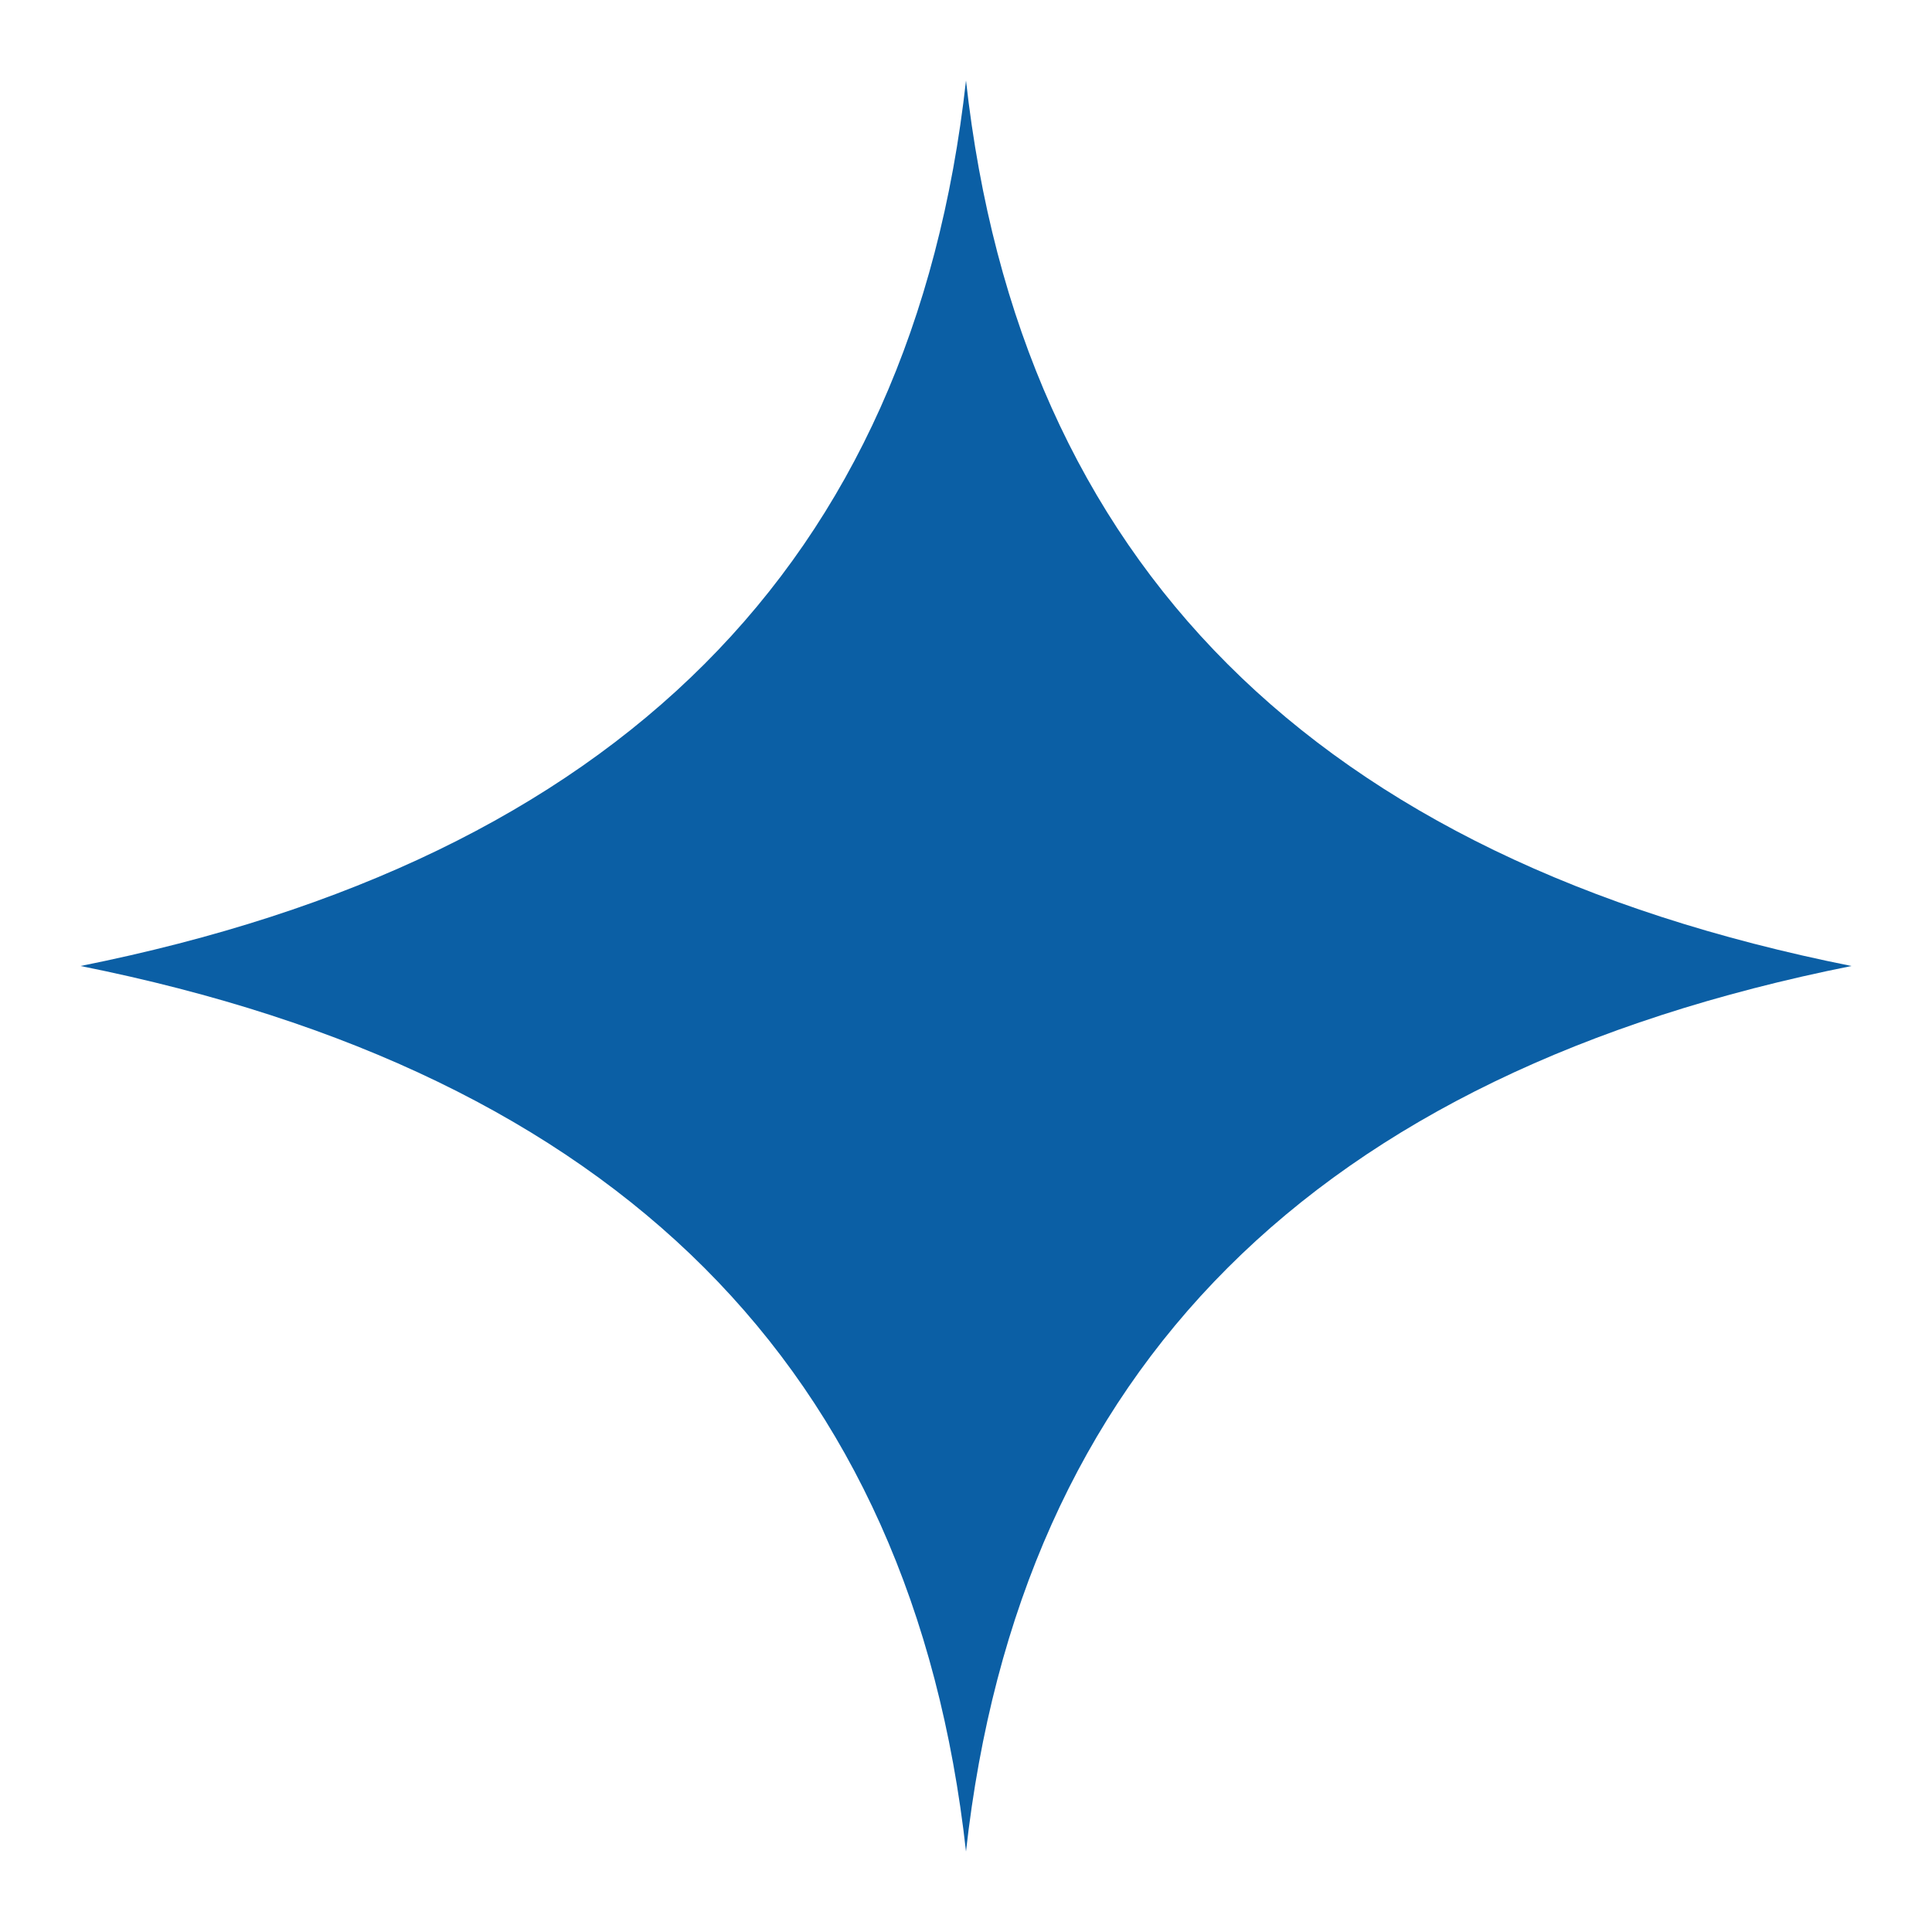
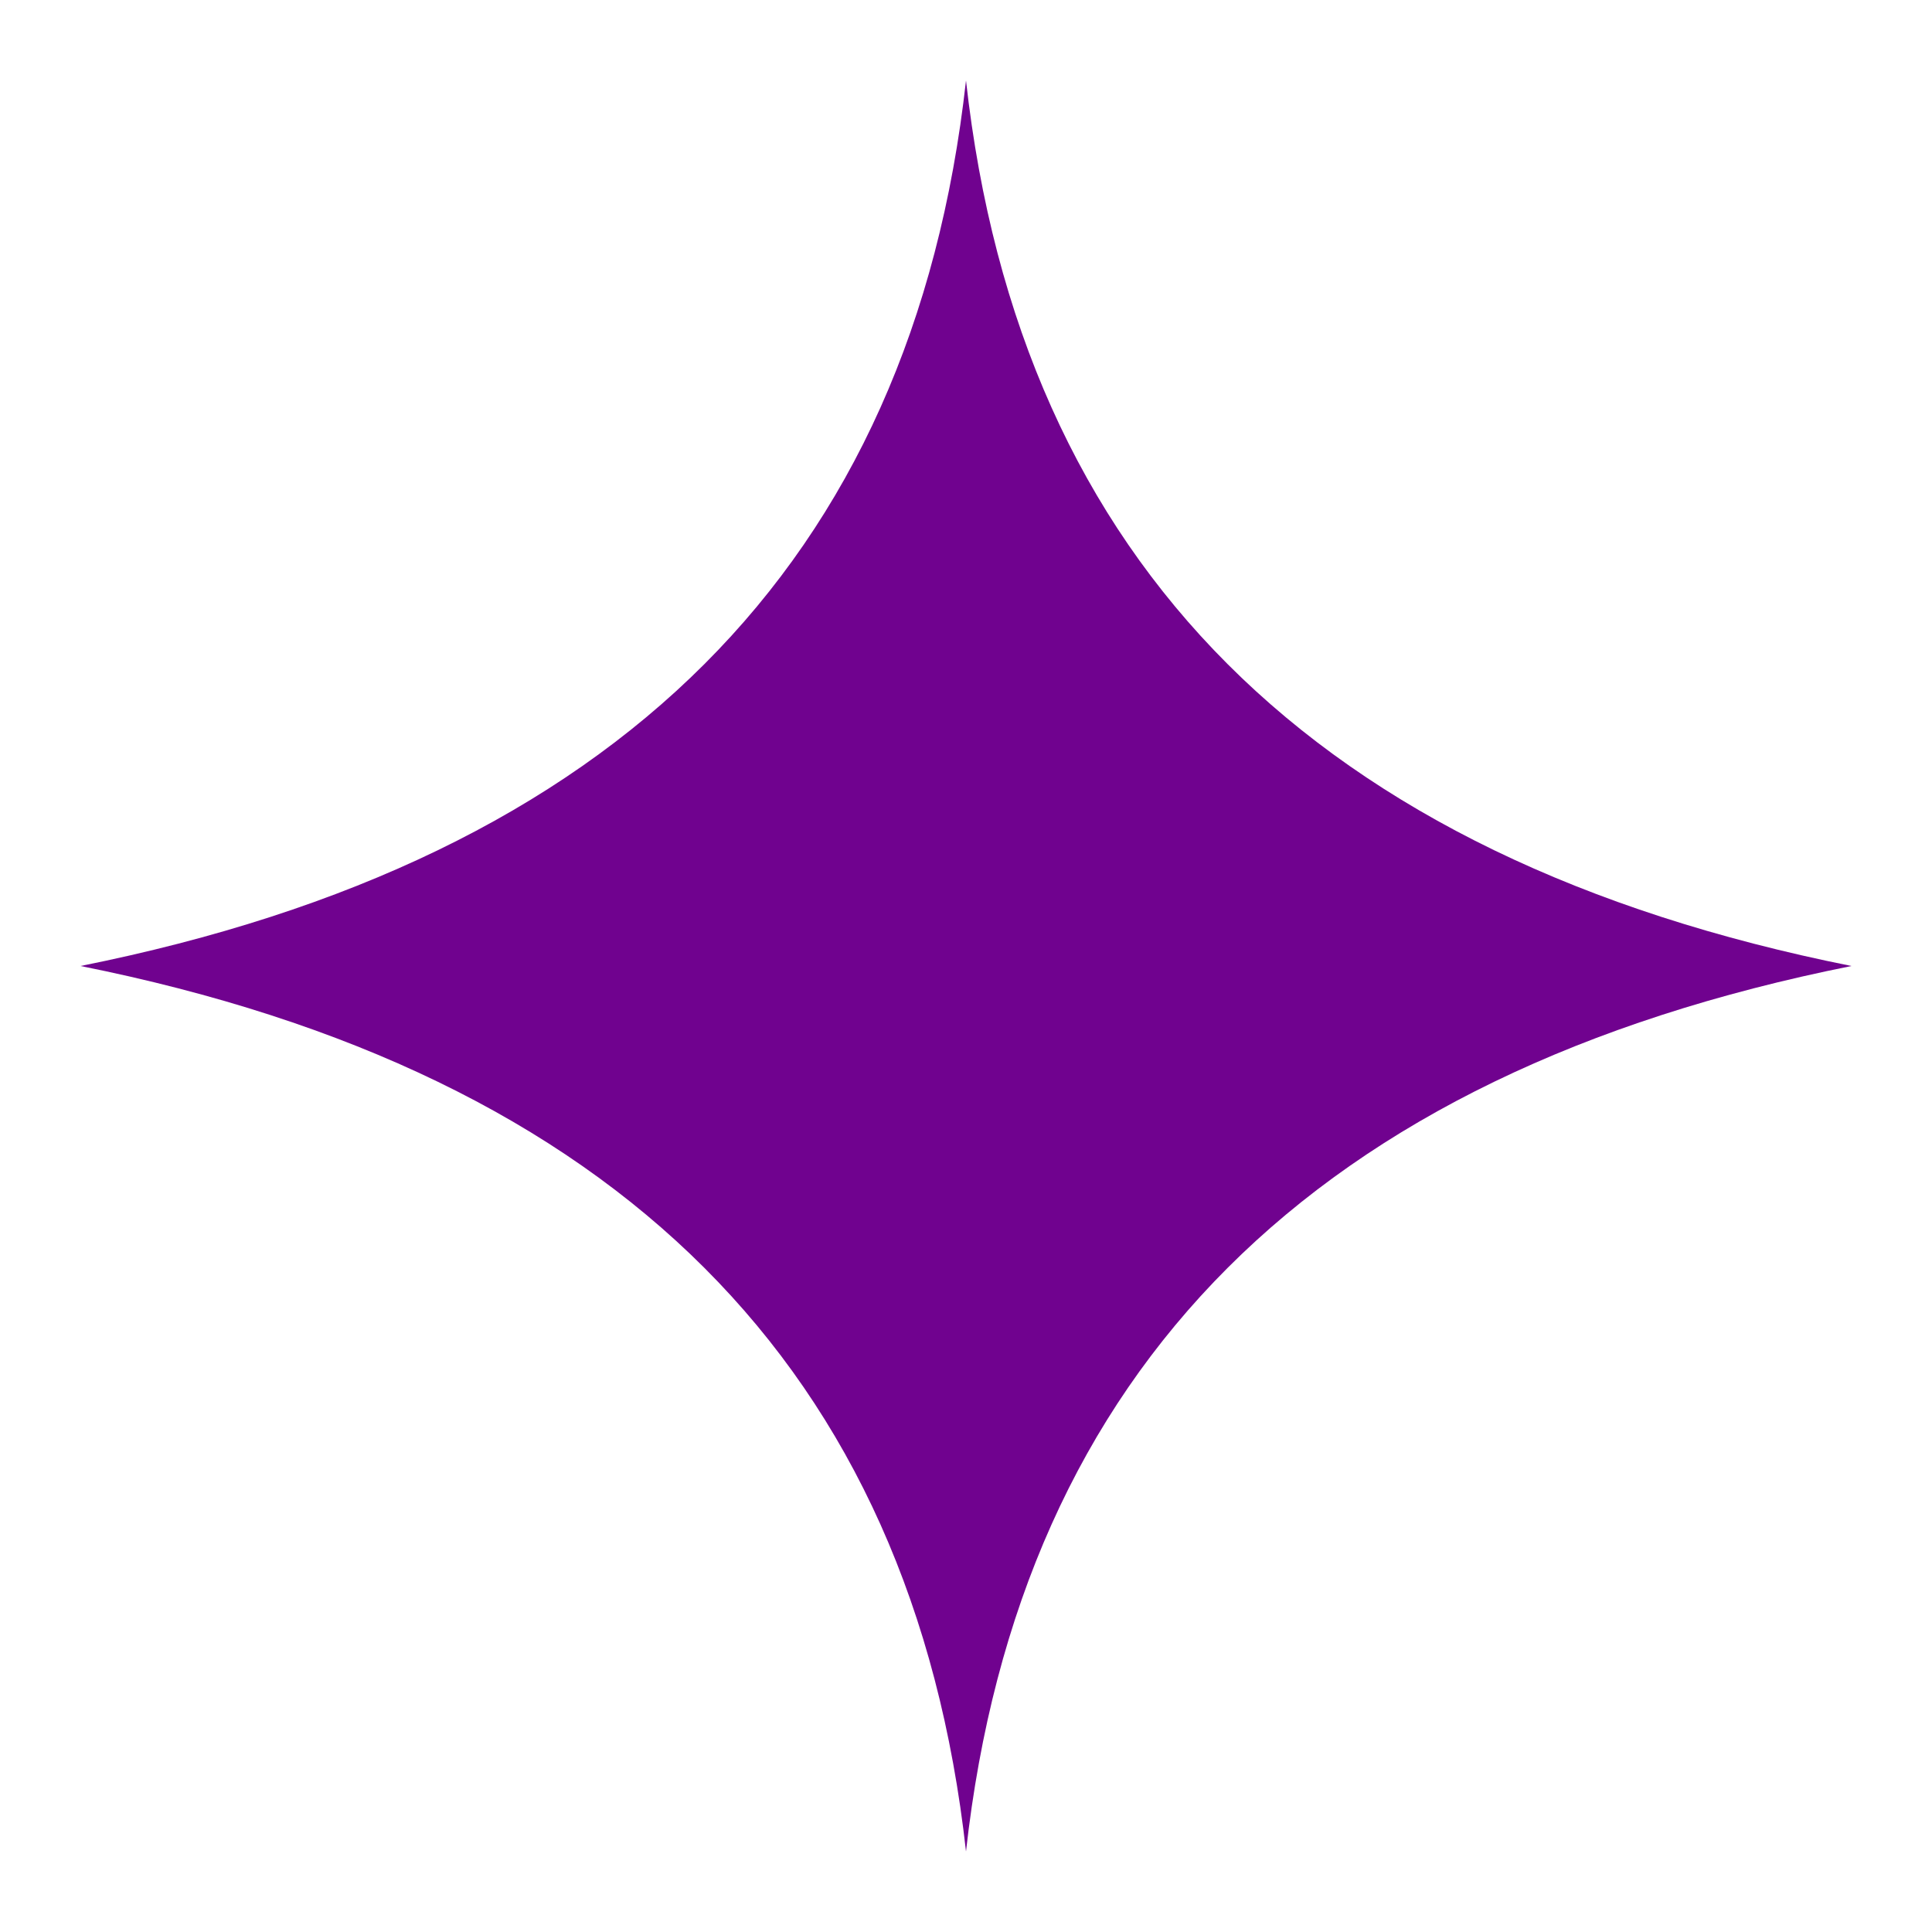
<svg xmlns="http://www.w3.org/2000/svg" viewBox="0 0 24 24" width="24" height="24">
-   <path d="M12,1 Q13,10 23,12 Q13,14 12,23 Q11,14 1,12 Q11,10 12,1 Z" fill="#0B5FA5" />
+   <path d="M12,1 Q13,10 23,12 Q13,14 12,23 Q11,14 1,12 Q11,10 12,1 Z" fill="#70028F" />
</svg>
